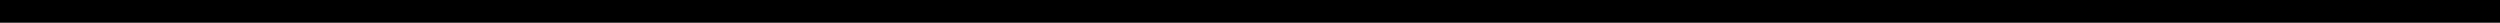
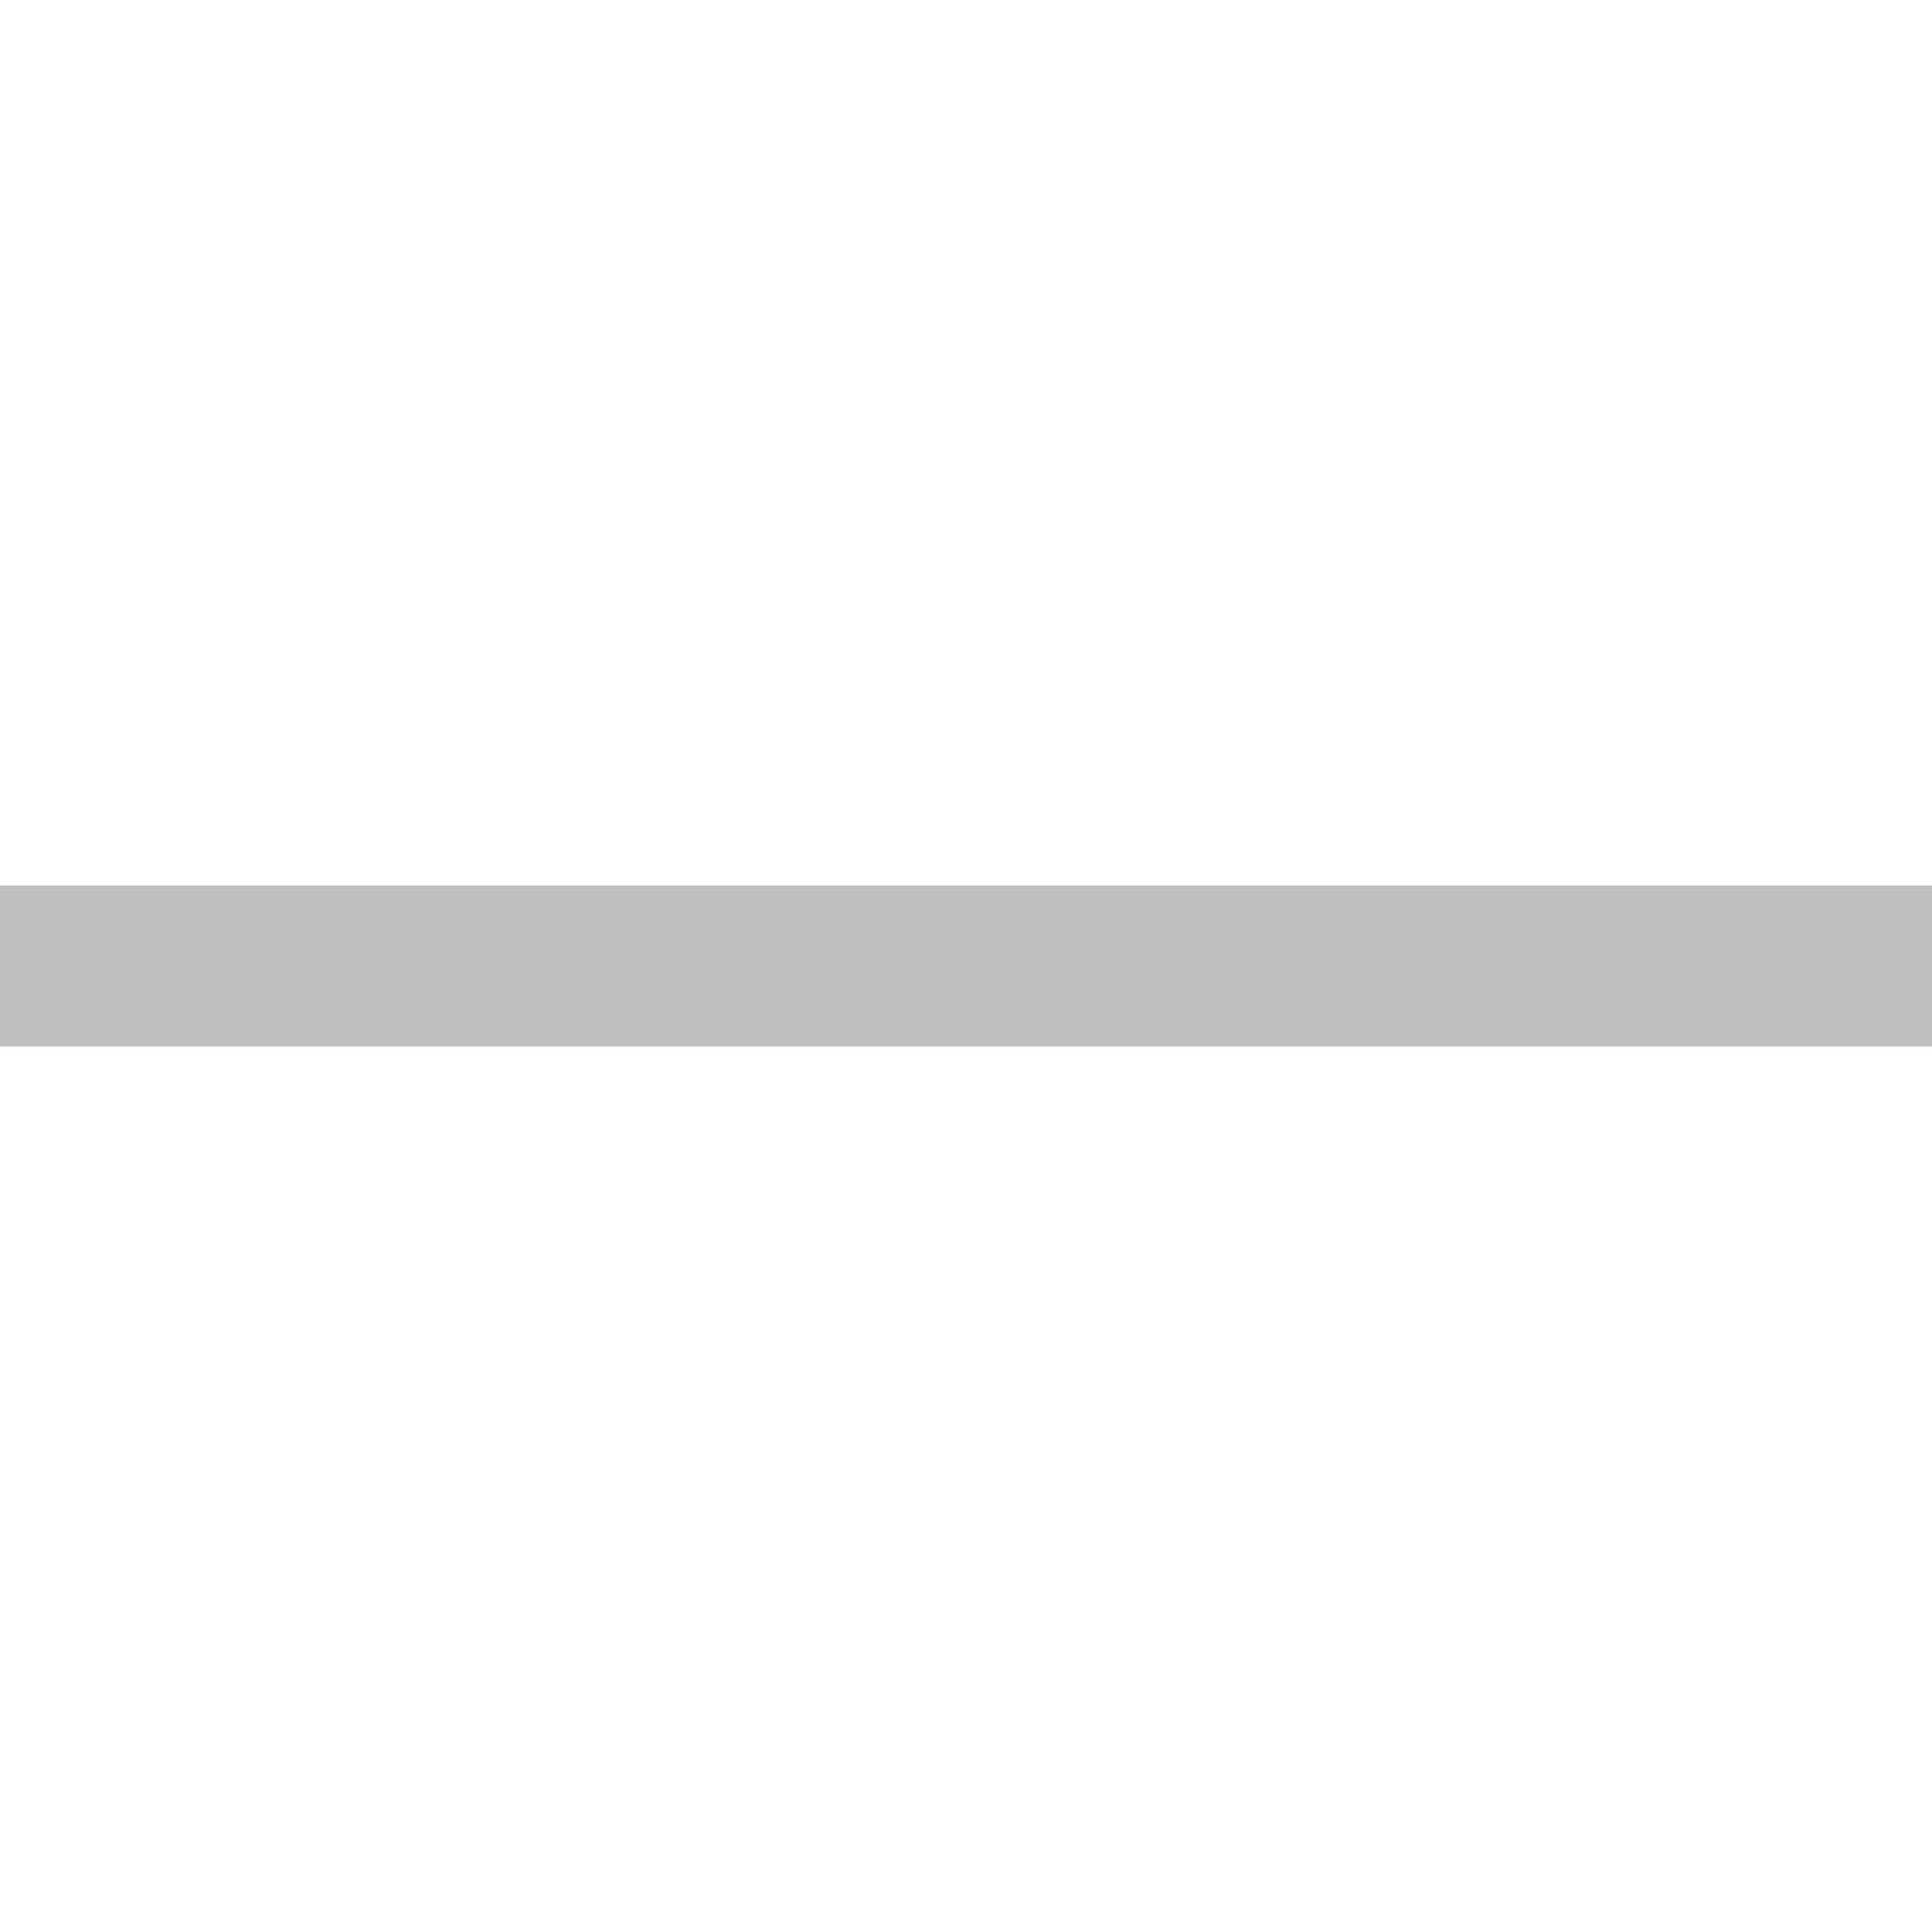
- <svg xmlns="http://www.w3.org/2000/svg" width="110" height="1" viewBox="0 0 110 1" fill="none">
-   <line y1="0.5" x2="110" y2="0.5" stroke="black" />
+ <svg xmlns="http://www.w3.org/2000/svg" fill="none" version="1.1" width="24" height="24" viewBox="0 0 24 24">
+   <defs>
+     <clipPath id="master_svg0_403_3578">
+       <rect x="0" y="0" width="24" height="24" rx="0" />
+     </clipPath>
+   </defs>
+   <g clip-path="url(#master_svg0_403_3578)">
+     <g>
+       <rect x="0" y="11" width="24" height="2" rx="0" fill="#BFBFBF" fill-opacity="1" />
+     </g>
+   </g>
</svg>
